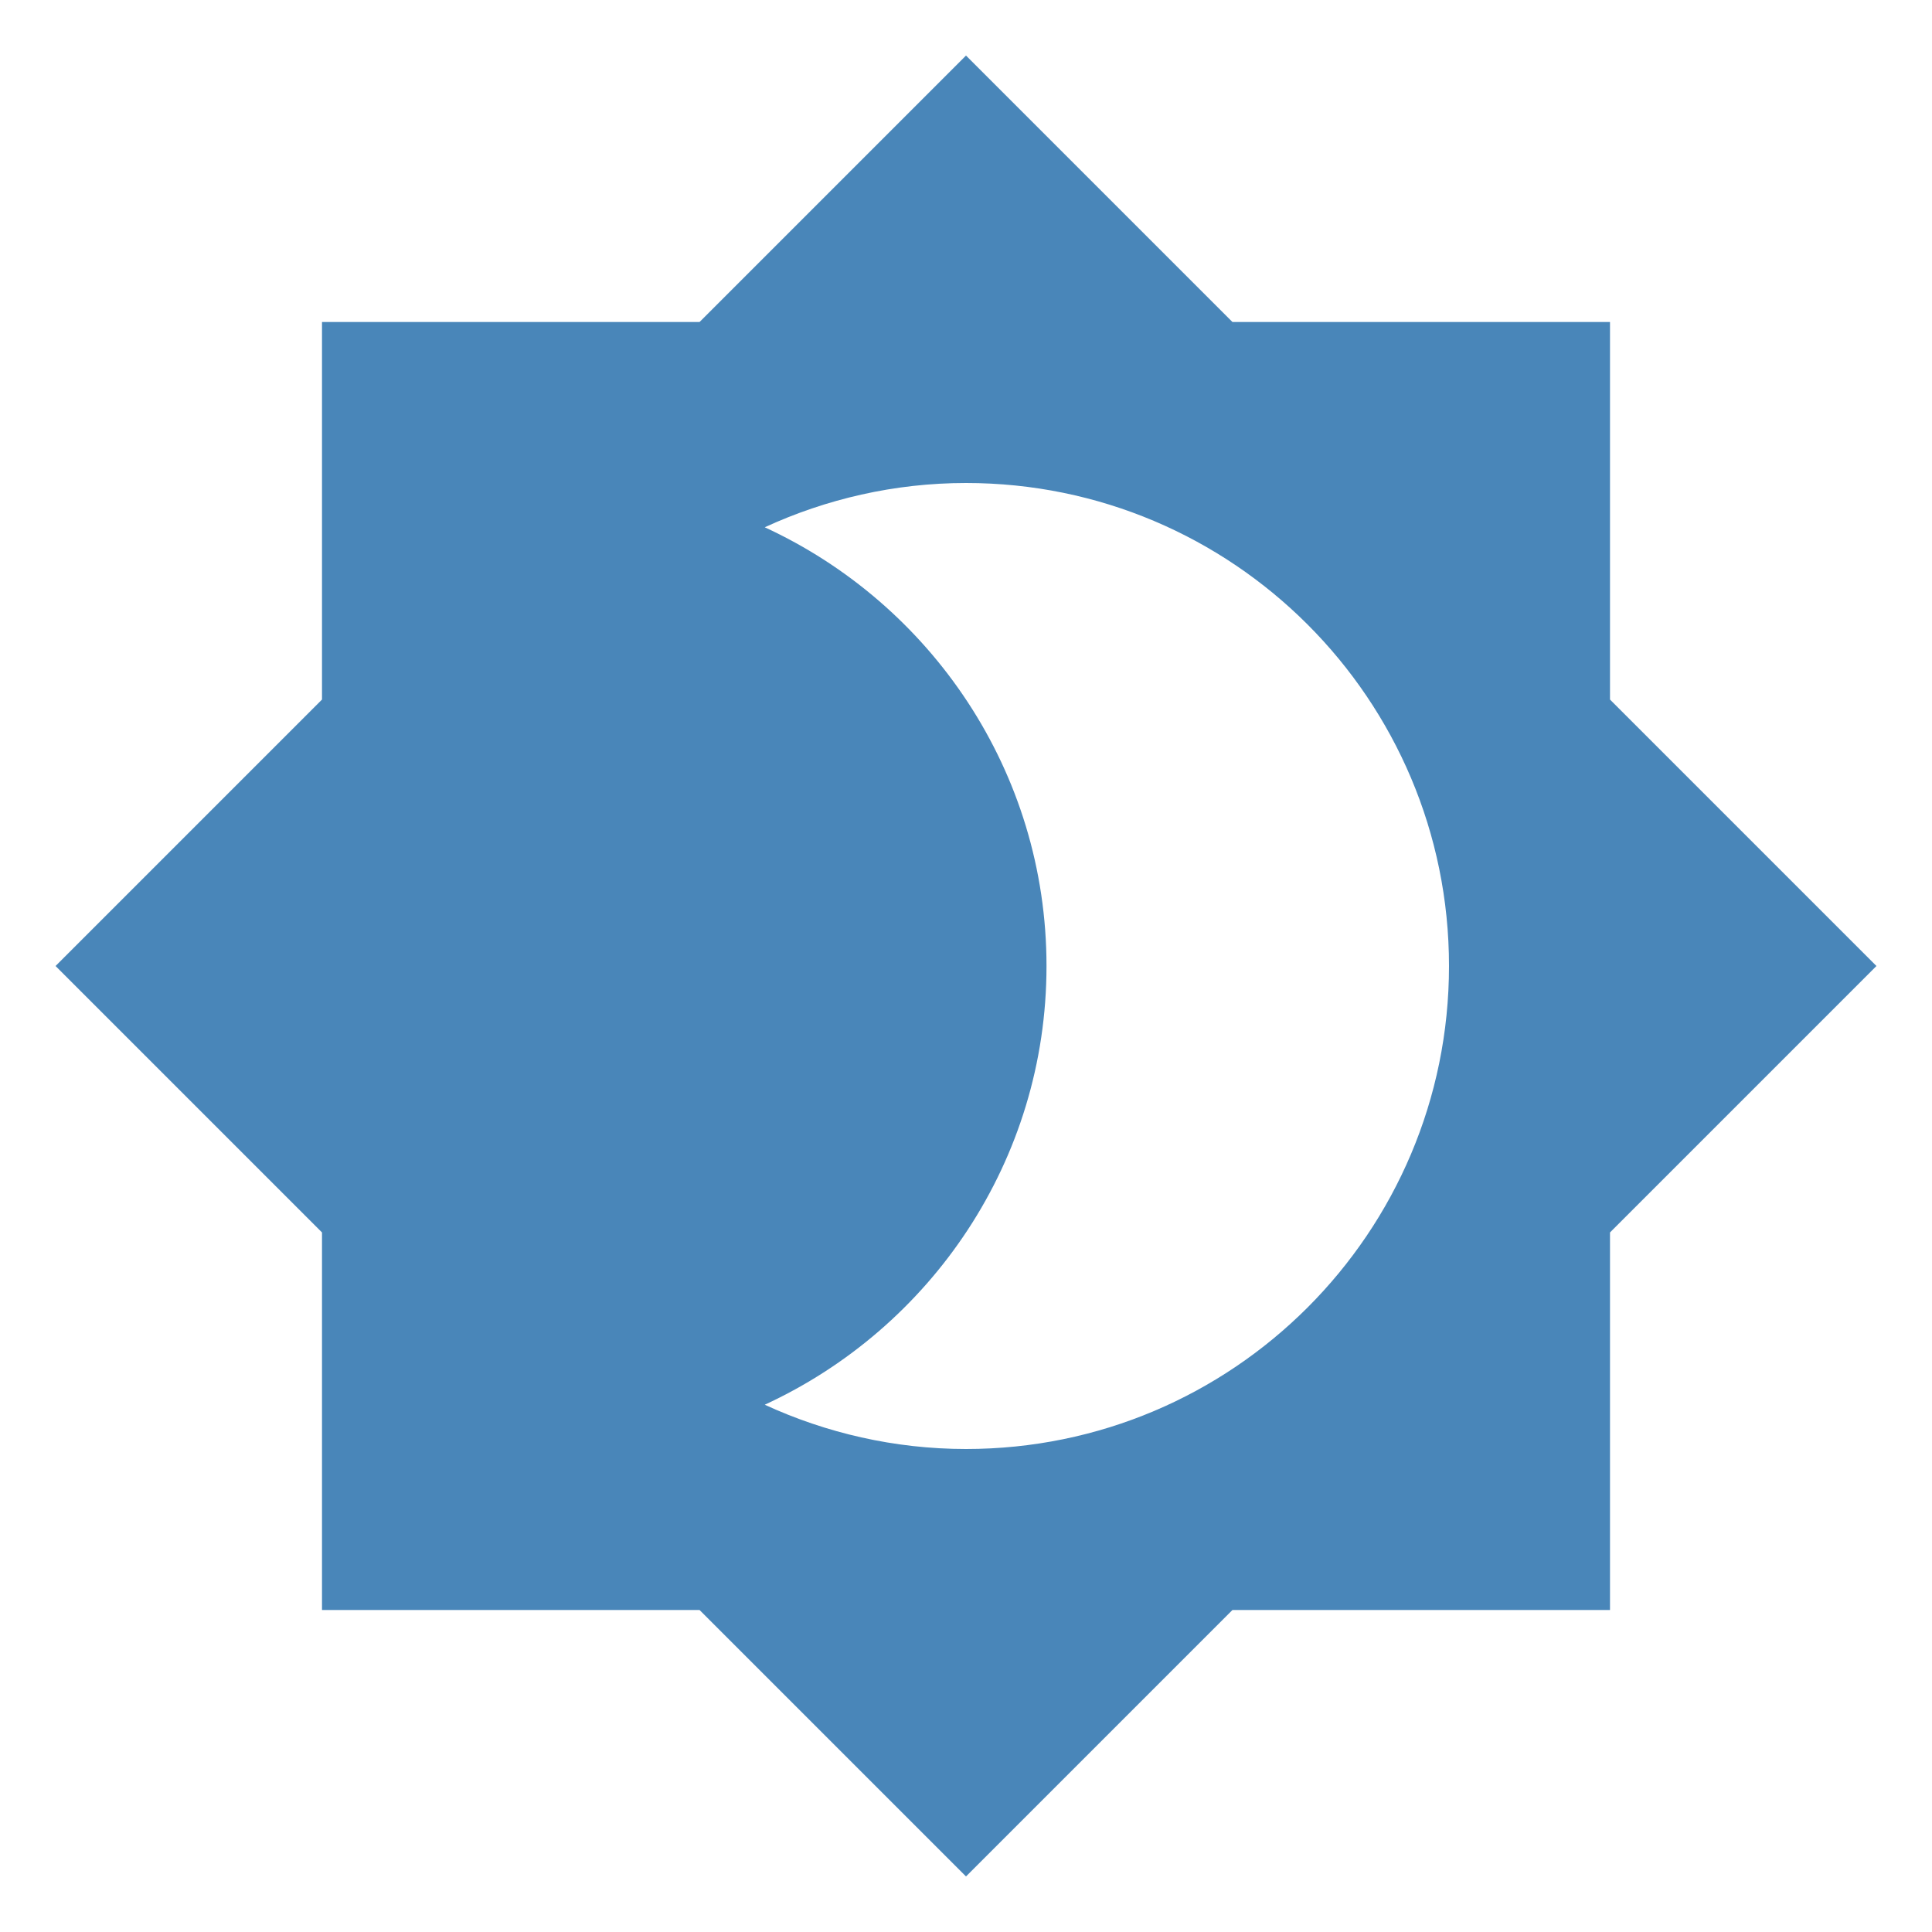
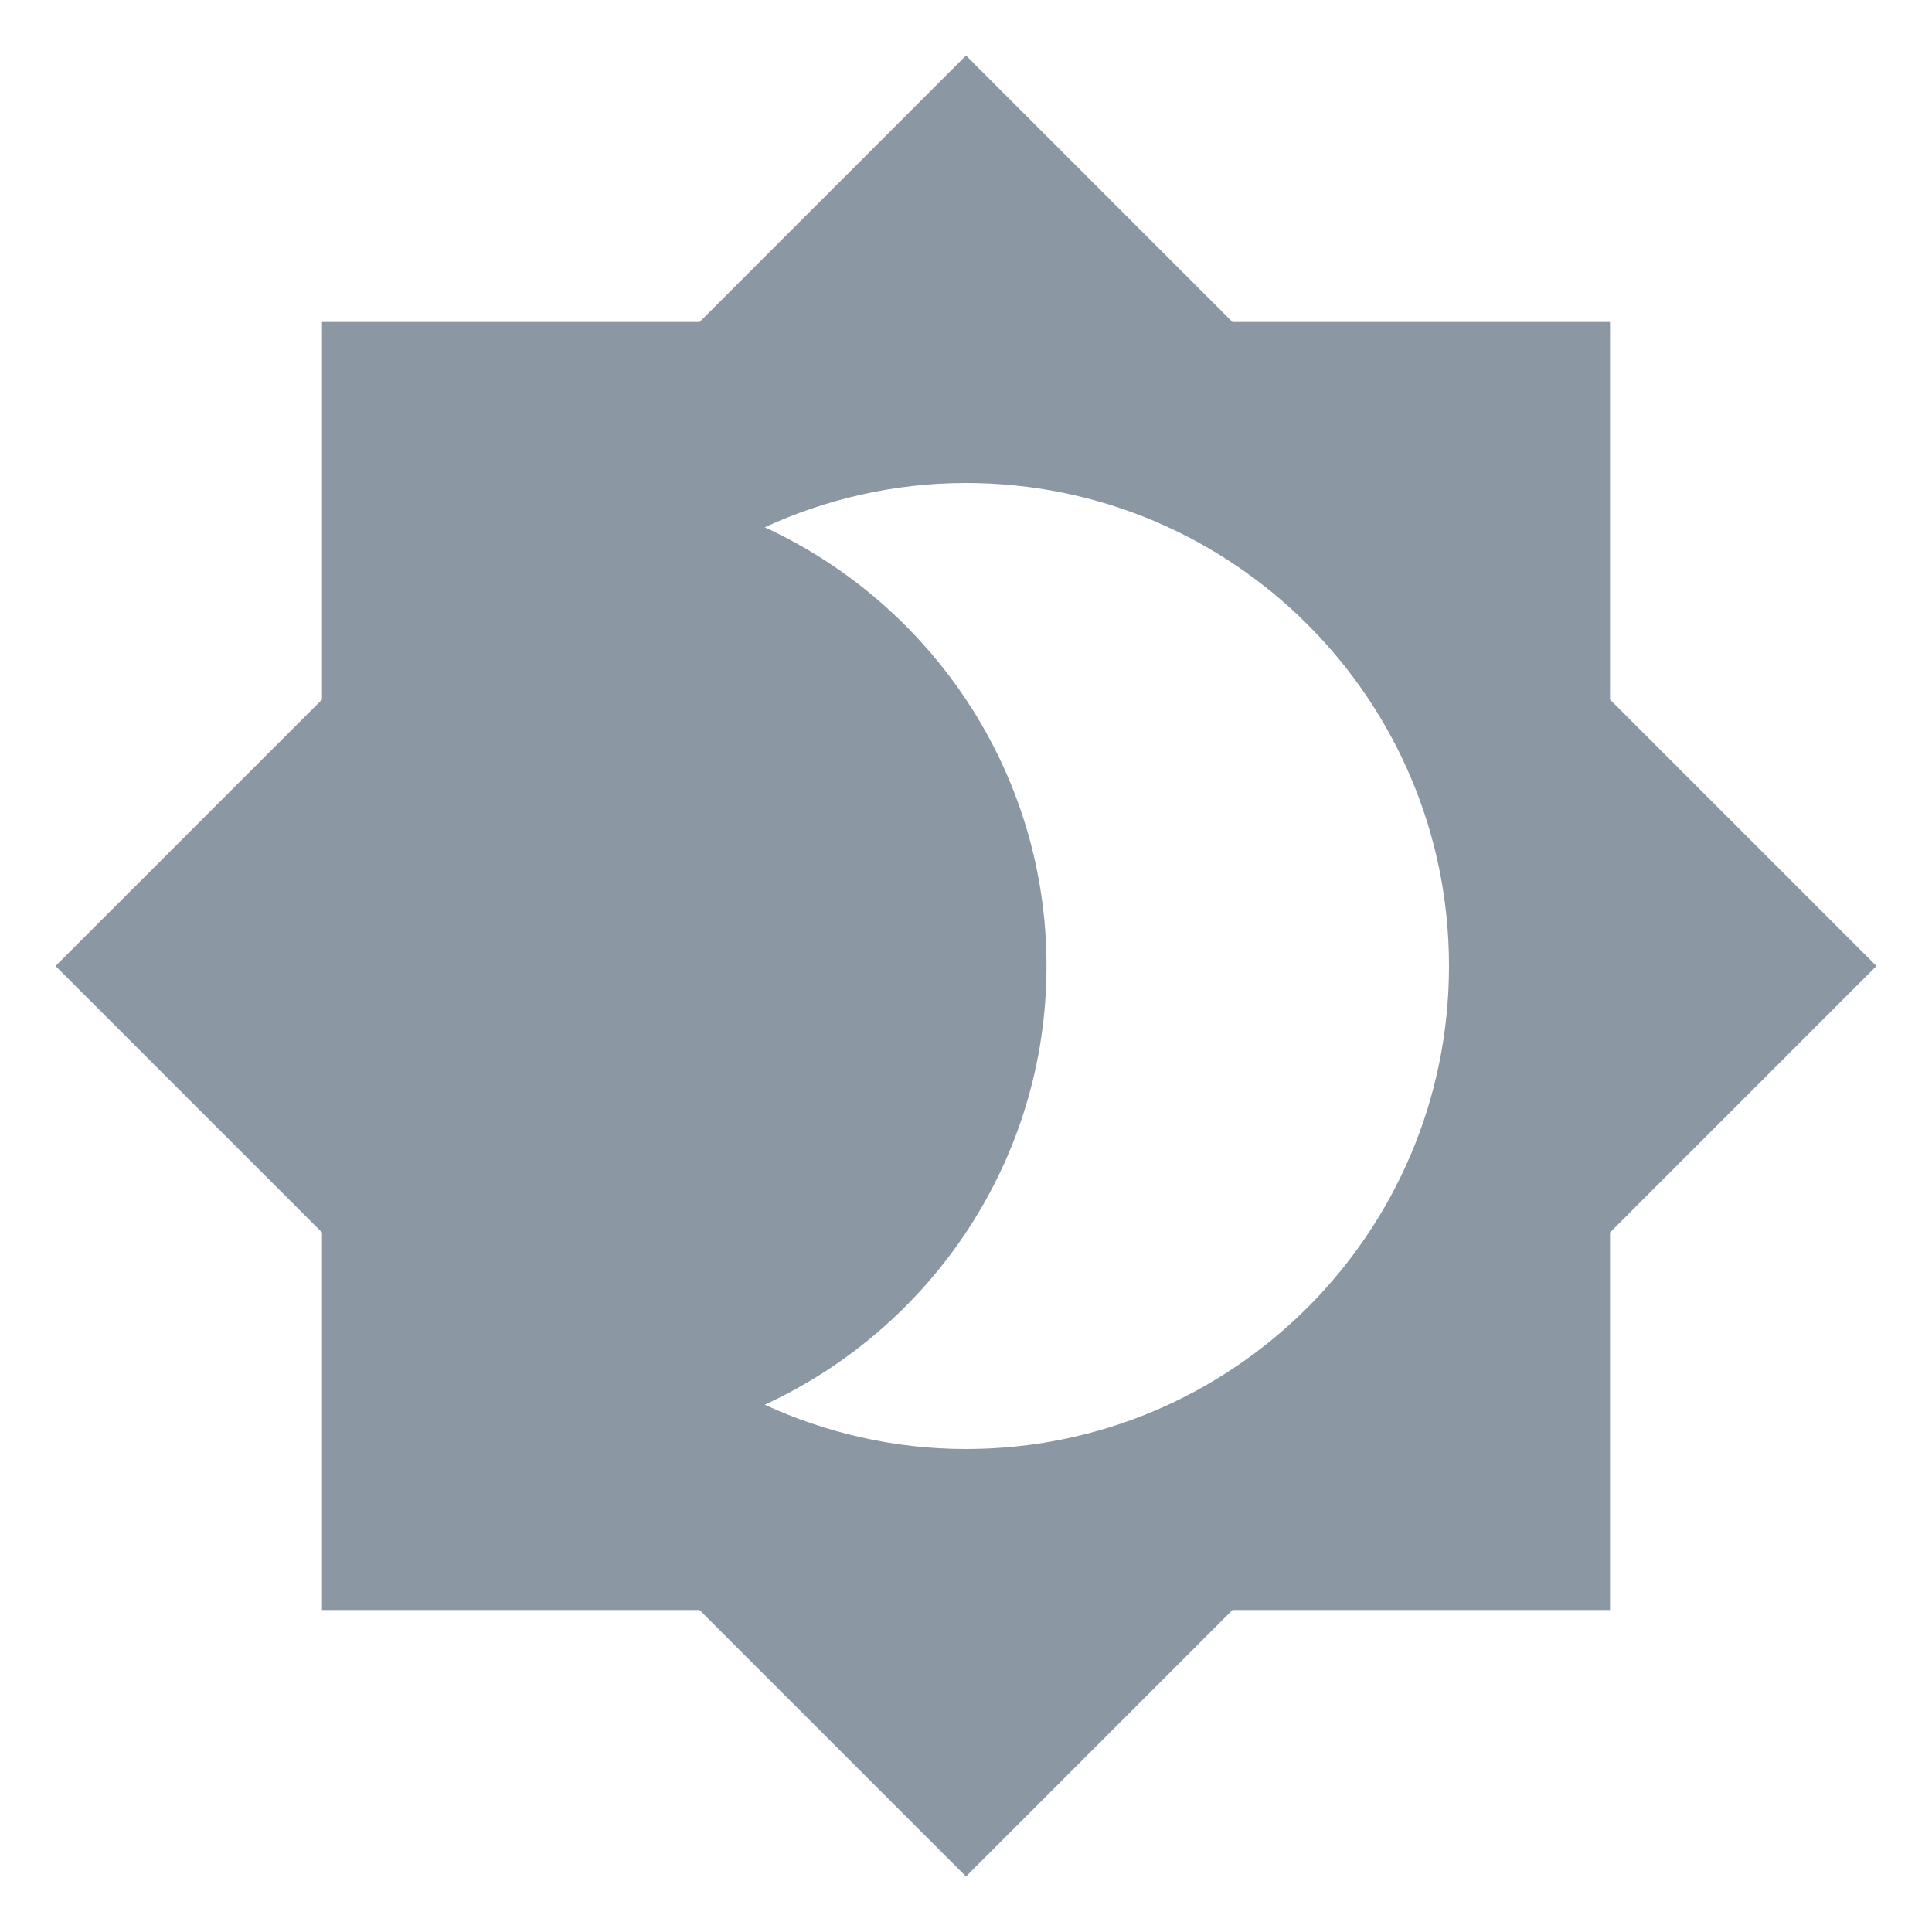
<svg xmlns="http://www.w3.org/2000/svg" viewBox="0 0 24 24">
-   <path d="M12,18C11.11,18 10.26,17.8 9.5,17.45C11.56,16.5 13,14.42 13,12C13,9.58 11.56,7.5 9.5,6.55C10.26,6.2 11.11,6 12,6A6,6 0 0,1 18,12A6,6 0 0,1 12,18M20,8.69V4H15.31L12,0.69L8.69,4H4V8.69L0.69,12L4,15.31V20H8.69L12,23.31L15.31,20H20V15.31L23.31,12L20,8.69Z" fill="#4986B9" />
+   <path d="M12,18C11.11,18 10.26,17.8 9.5,17.45C11.56,16.5 13,14.42 13,12C13,9.58 11.56,7.5 9.5,6.55C10.26,6.2 11.11,6 12,6A6,6 0 0,1 18,12A6,6 0 0,1 12,18M20,8.69V4H15.31L12,0.69L8.69,4H4V8.69L0.69,12L4,15.31V20H8.69L12,23.31L15.31,20H20V15.31L23.31,12L20,8.69Z" fill="#8B97A2" />
</svg>
